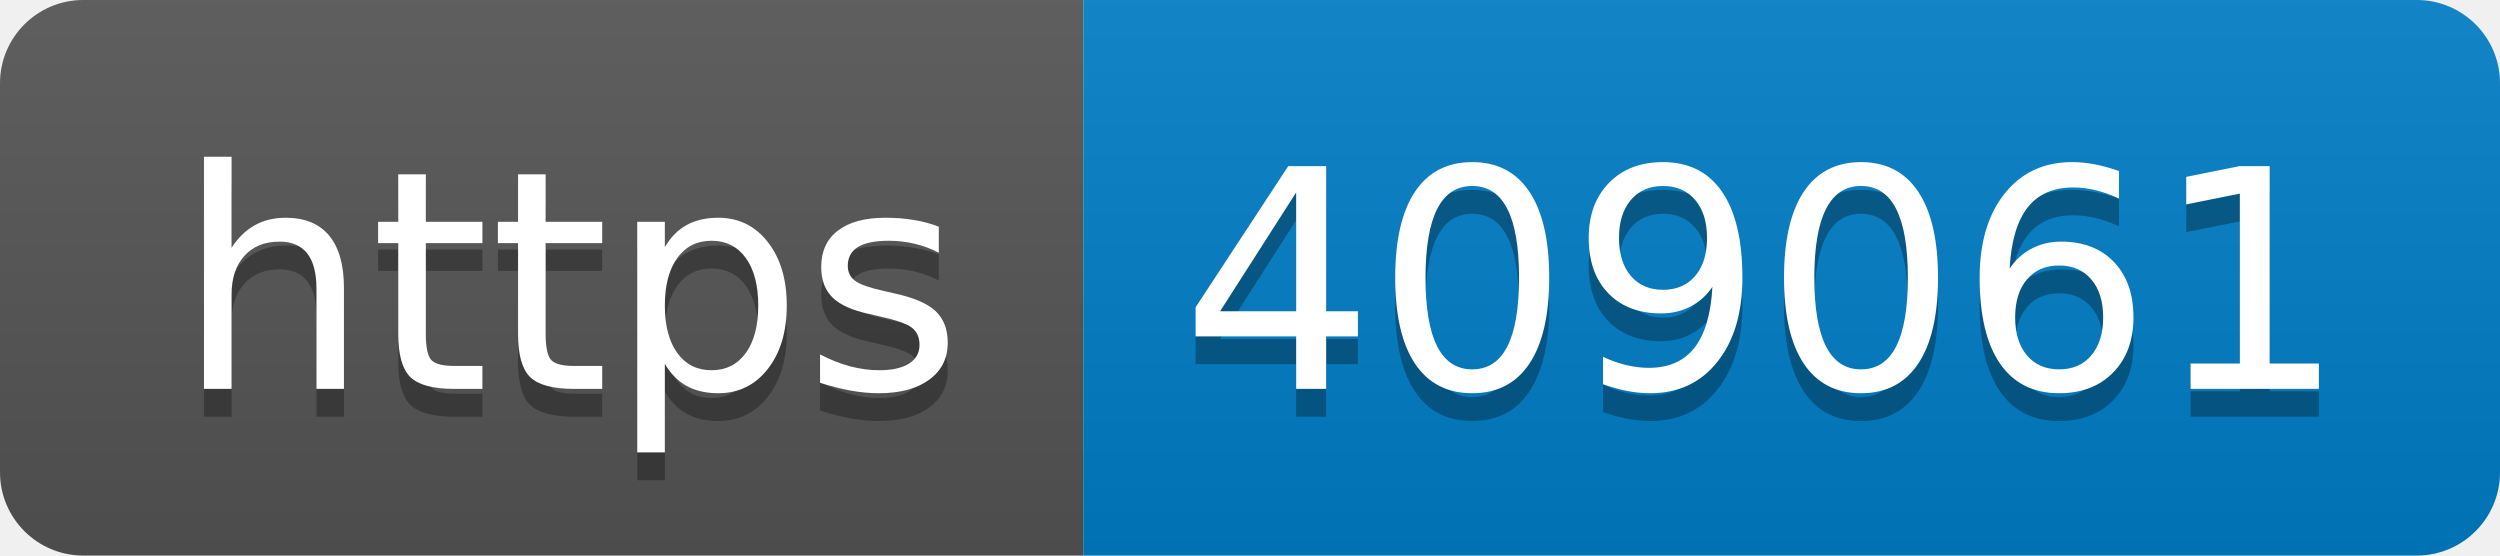
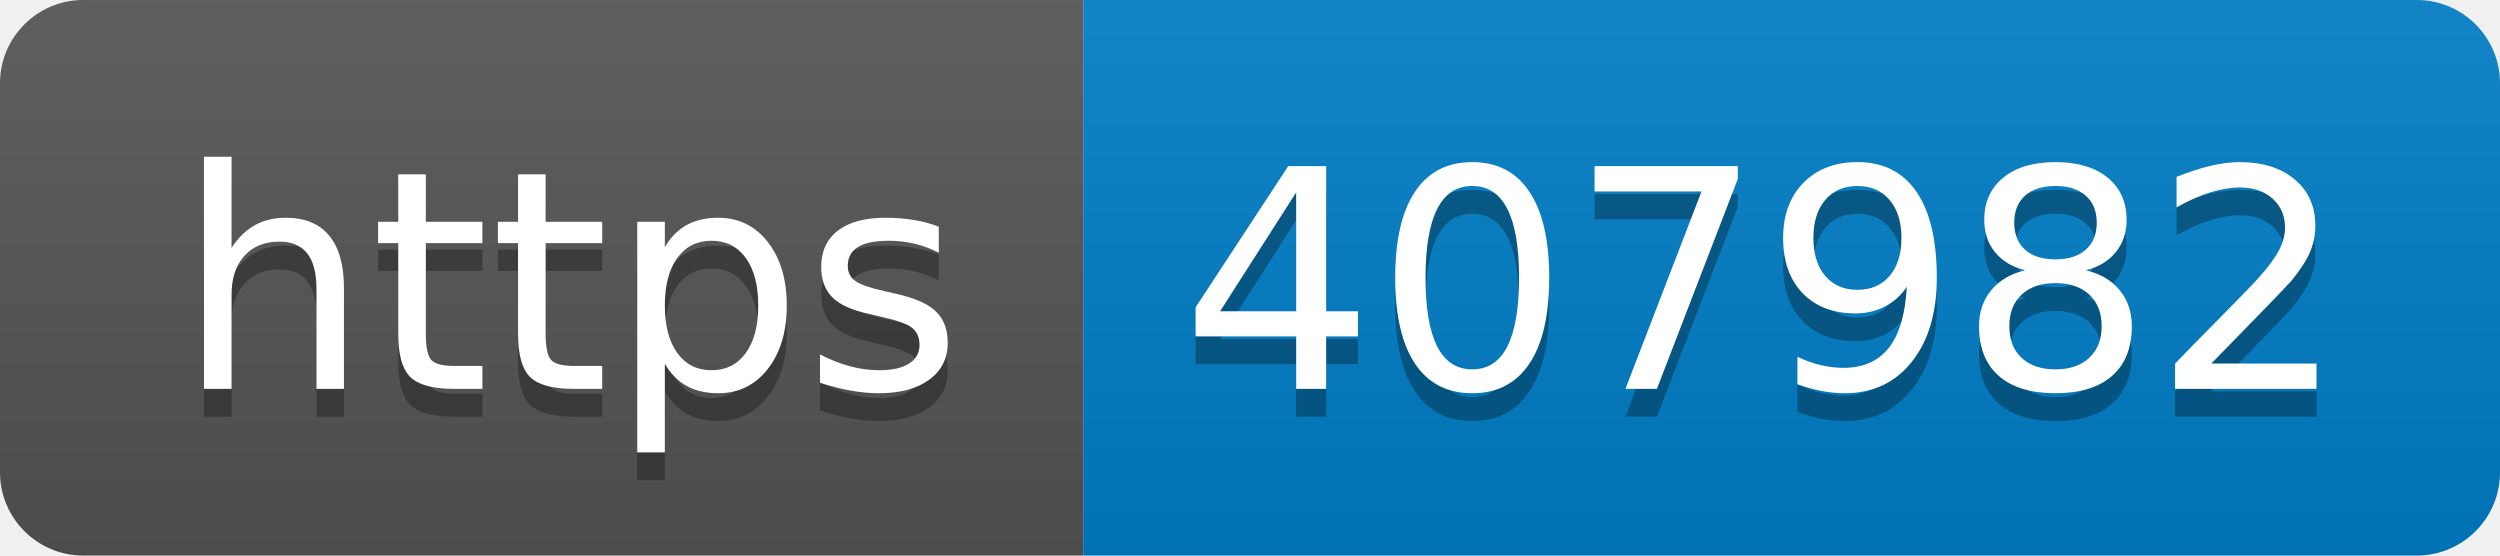
- <svg xmlns="http://www.w3.org/2000/svg" width="90" height="20" role="img" aria-label="https: 409061">
+ <svg xmlns="http://www.w3.org/2000/svg" width="90" height="20" role="img" aria-label="https: 407982">
  <linearGradient id="s" x2="0" y2="100%">
    <stop offset="0" stop-color="#bbb" stop-opacity=".1" />
    <stop offset="1" stop-opacity=".1" />
  </linearGradient>
  <clipPath id="r">
    <rect width="90" height="20" rx="3" fill="#fff" />
  </clipPath>
  <g clip-path="url(#r)">
    <rect width="39" height="20" fill="#555" />
    <rect x="39" width="51" height="20" fill="#007ec6" />
    <rect width="90" height="20" fill="url(#s)" />
  </g>
  <g fill="#fff" text-anchor="middle" font-family="Verdana,Geneva,DejaVu Sans,sans-serif" text-rendering="geometricPrecision" font-size="110">
    <text aria-hidden="true" x="205" y="150" fill="#010101" fill-opacity=".3" transform="scale(.1)" textLength="290">https</text>
    <text x="205" y="140" transform="scale(.1)" fill="#fff" textLength="290">https</text>
-     <text aria-hidden="true" x="635" y="150" fill="#010101" fill-opacity=".3" transform="scale(.1)" textLength="410">409061</text>
-     <text x="635" y="140" transform="scale(.1)" fill="#fff" textLength="410">409061</text>
+     <text aria-hidden="true" x="635" y="150" fill="#010101" fill-opacity=".3" transform="scale(.1)" textLength="410">407982</text>
+     <text x="635" y="140" transform="scale(.1)" fill="#fff" textLength="410">407982</text>
  </g>
</svg>
